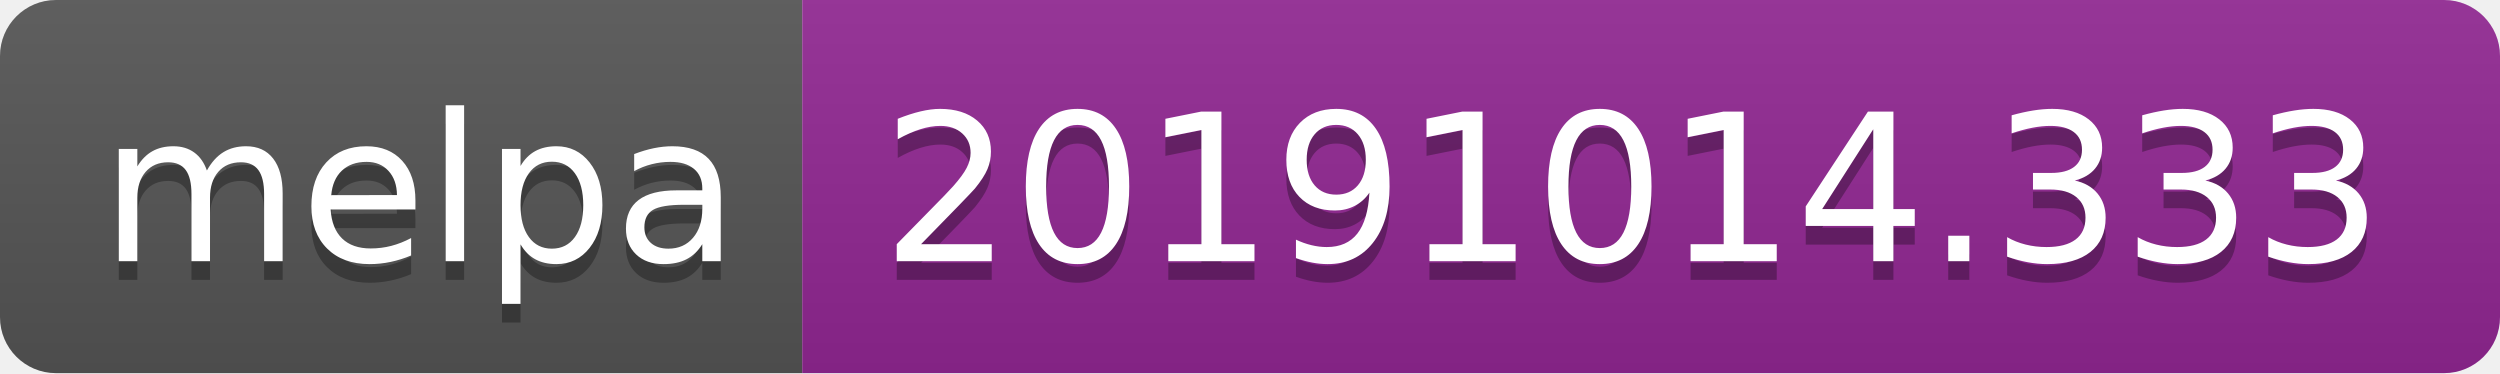
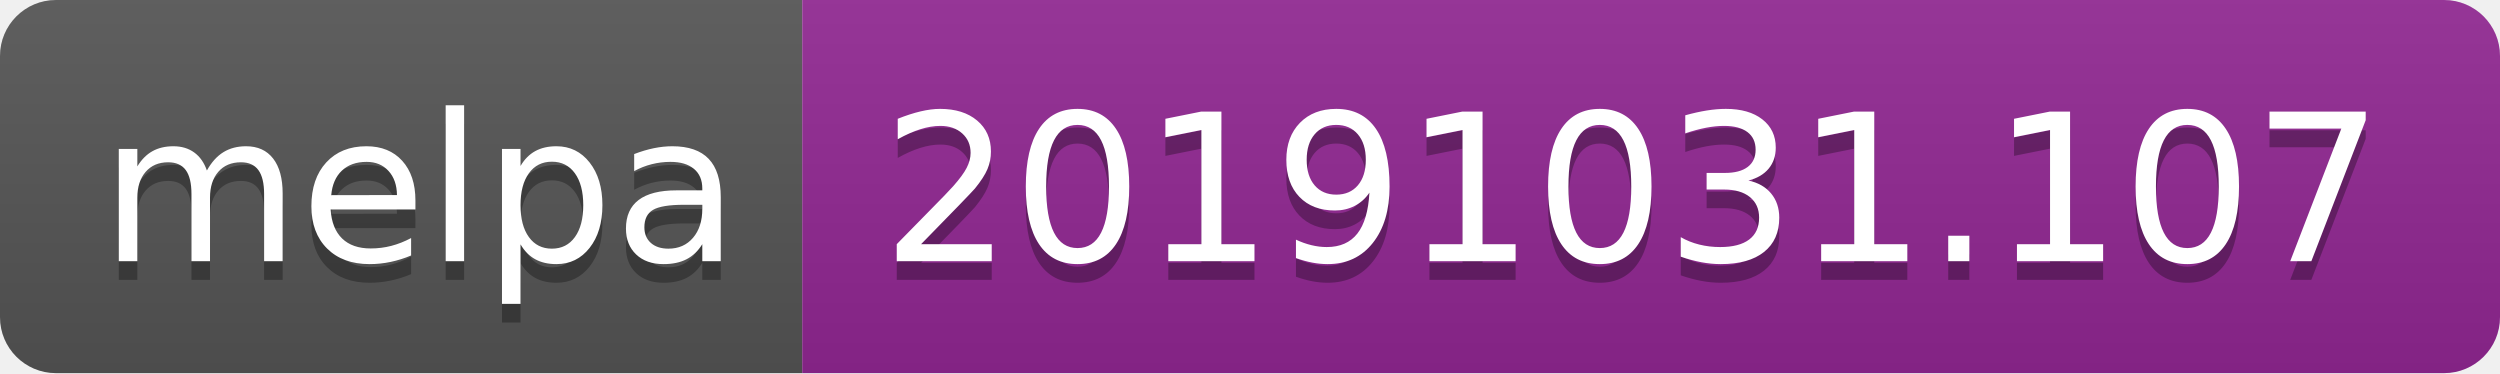
<svg xmlns="http://www.w3.org/2000/svg" width="134" height="20">
  <linearGradient id="b" x2="0" y2="100%">
    <stop offset="0" stop-color="#bbb" stop-opacity=".1" />
    <stop offset="1" stop-opacity=".1" />
  </linearGradient>
  <clipPath id="a">
    <rect width="134" height="20" rx="3" fill="#fff" />
  </clipPath>
  <g clip-path="url(#a)">
    <path fill="#555" d="M0 0h43v20H0z" />
    <path fill="#922793" d="M43 0h91v20H43z" />
    <path fill="url(#b)" d="M0 0h134v20H0z" />
  </g>
  <g fill="#fff" text-anchor="middle" font-family="DejaVu Sans,Verdana,Geneva,sans-serif" font-size="110">
    <text x="225" y="150" fill="#010101" fill-opacity=".3" transform="scale(.1)" textLength="330">melpa</text>
    <text x="225" y="140" transform="scale(.1)" textLength="330">melpa</text>
-     <text x="875" y="150" fill="#010101" fill-opacity=".3" transform="scale(.1)" textLength="810">20191014.333</text>
-     <text x="875" y="140" transform="scale(.1)" textLength="810">20191014.333</text>
+     <text x="875" y="150" fill="#010101" fill-opacity=".3" transform="scale(.1)" textLength="810">20191031.107</text>
+     <text x="875" y="140" transform="scale(.1)" textLength="810">20191031.107</text>
  </g>
</svg>
